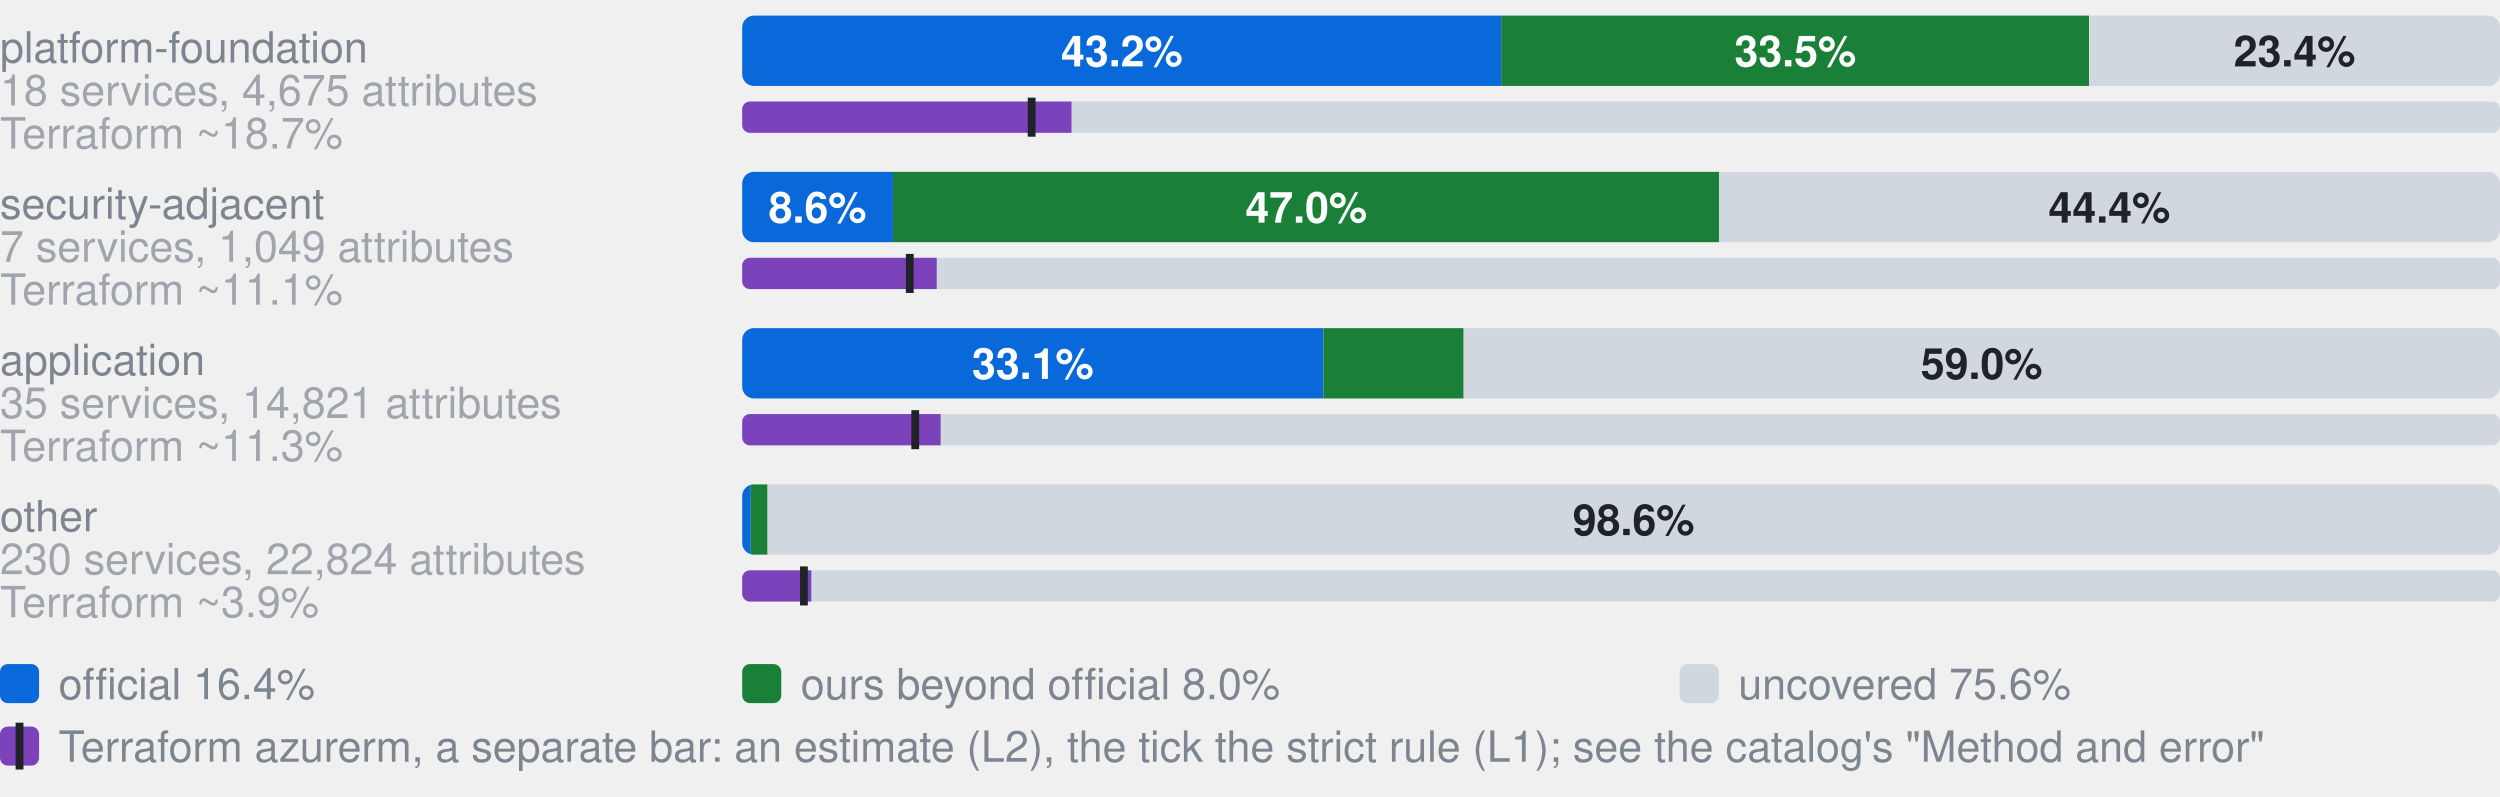
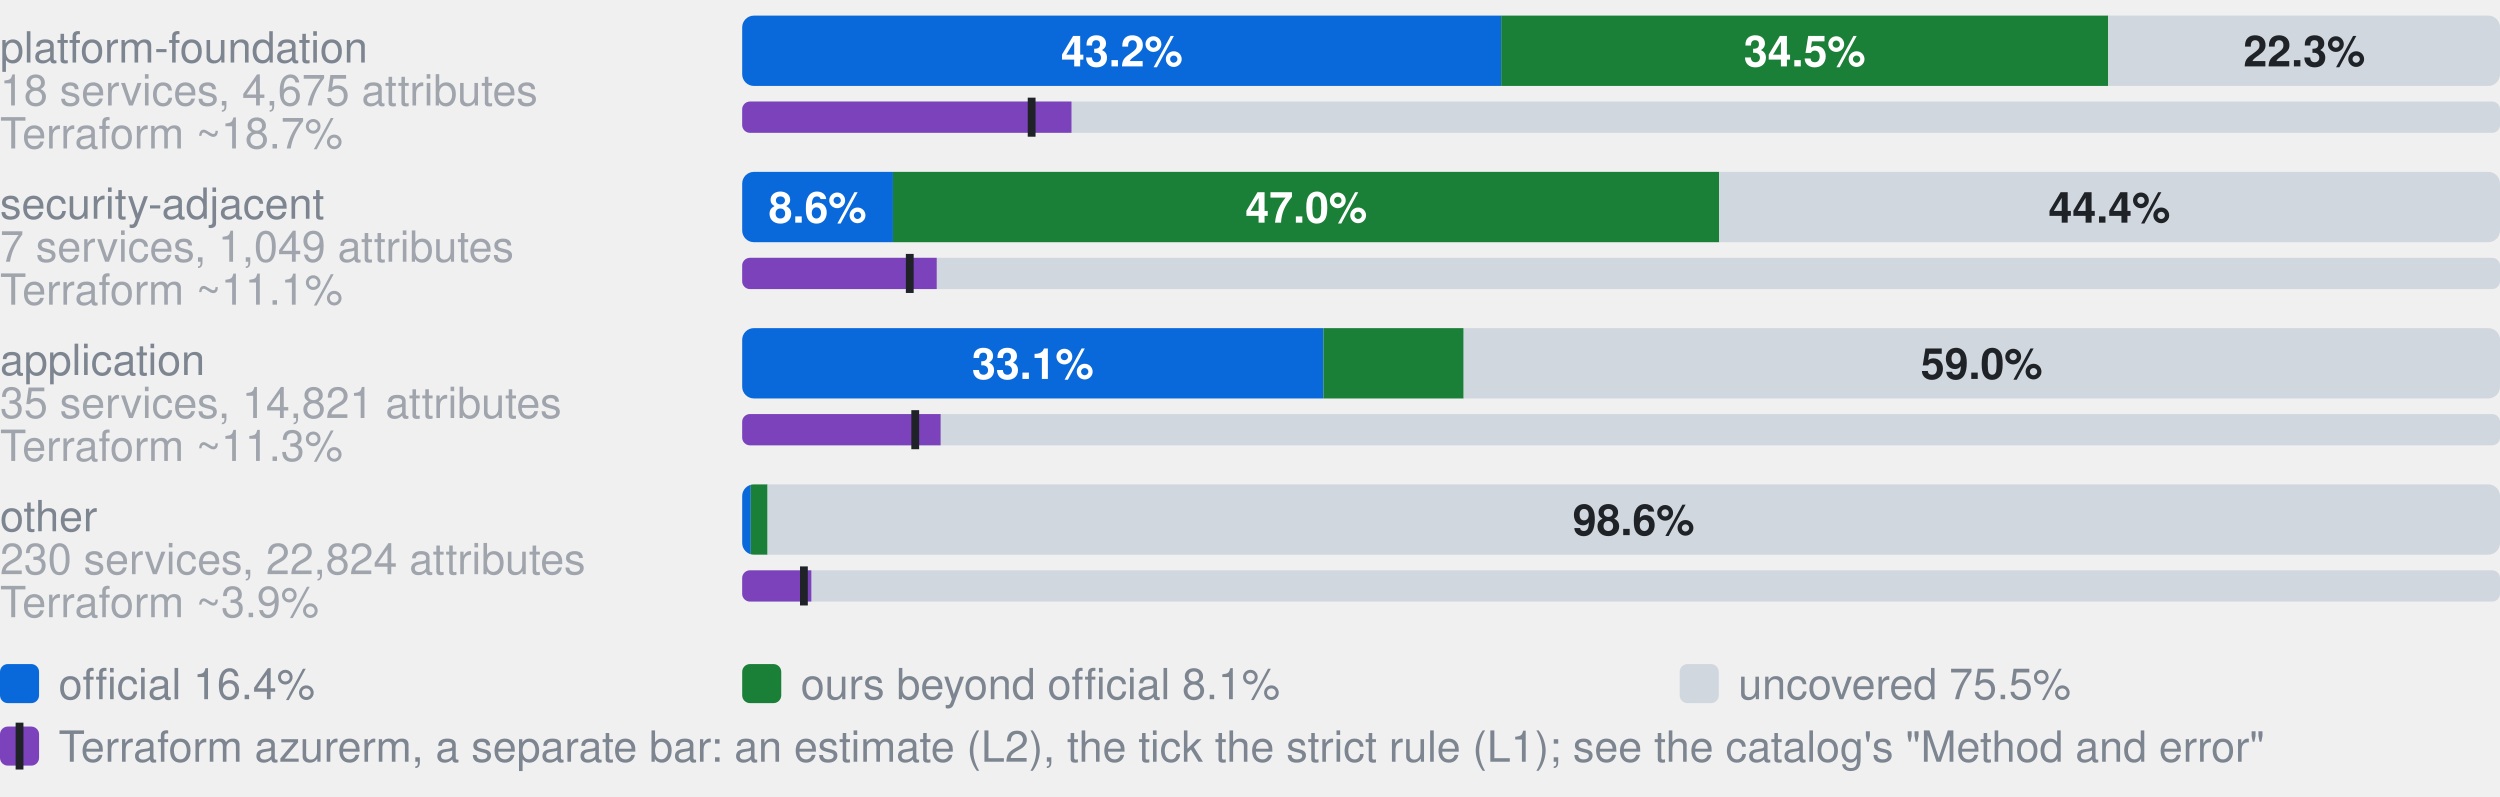
- <svg xmlns="http://www.w3.org/2000/svg" width="640" height="204" viewBox="0 0 640 204" role="img" aria-label="Coverage by category. platform-foundation, 18 services, 4,675 attributes: 43.2% official, 33.5% ours beyond official, 23.4% uncovered, of 4675 attributes; Terraform azurerm, an estimate: 18.7% (L2), 16.5% by the strict rule (L1); security-adjacent, 7 services, 1,049 attributes: 8.6% official, 47.0% ours beyond official, 44.4% uncovered, of 1049 attributes; Terraform azurerm, an estimate: 11.1% (L2), 9.5% by the strict rule (L1); application, 35 services, 14,821 attributes: 33.1% official, 8.0% ours beyond official, 59.0% uncovered, of 14821 attributes; Terraform azurerm, an estimate: 11.3% (L2), 9.8% by the strict rule (L1); other, 230 services, 22,824 attributes: 0.5% official, 1.0% ours beyond official, 98.6% uncovered, of 22824 attributes; Terraform azurerm, an estimate: 3.9% (L2), 3.5% by the strict rule (L1)">
+ <svg xmlns="http://www.w3.org/2000/svg" width="640" height="204" viewBox="0 0 640 204" role="img" aria-label="Coverage by category. platform-foundation, 18 services, 4,675 attributes: 43.2% official, 34.5% ours beyond official, 22.3% uncovered, of 4675 attributes; Terraform azurerm, an estimate: 18.7% (L2), 16.5% by the strict rule (L1); security-adjacent, 7 services, 1,049 attributes: 8.6% official, 47.0% ours beyond official, 44.4% uncovered, of 1049 attributes; Terraform azurerm, an estimate: 11.1% (L2), 9.5% by the strict rule (L1); application, 35 services, 14,821 attributes: 33.1% official, 8.0% ours beyond official, 59.0% uncovered, of 14821 attributes; Terraform azurerm, an estimate: 11.3% (L2), 9.8% by the strict rule (L1); other, 230 services, 22,824 attributes: 0.5% official, 1.0% ours beyond official, 98.6% uncovered, of 22824 attributes; Terraform azurerm, an estimate: 3.9% (L2), 3.5% by the strict rule (L1)">
  <style>text{font-family:-apple-system,BlinkMacSystemFont,"Segoe UI",Helvetica,Arial,sans-serif}.s{font-size:11px;font-weight:600}.t{font-size:11px;fill:#7d8590}.h{font-size:12px;font-weight:600;fill:#7d8590}</style>
  <text x="0" y="16.0" class="t">platform-foundation</text>
  <text x="0" y="27.0" class="t" opacity="0.7">18 services, 4,675 attributes</text>
  <clipPath id="g0">
    <rect x="190.0" y="4.0" width="450.0" height="18.0" rx="3" />
  </clipPath>
  <g clip-path="url(#g0)">
    <rect x="190.0" y="4.0" width="194.3" height="18.0" fill="#0969da" />
-     <rect x="384.3" y="4.0" width="150.5" height="18.0" fill="#1a7f37" />
-     <rect x="534.9" y="4.0" width="105.1" height="18.0" fill="#d0d7de" />
+     <rect x="384.3" y="4.0" width="155.4" height="18.0" fill="#1a7f37" />
+     <rect x="539.7" y="4.0" width="100.3" height="18.0" fill="#d0d7de" />
  </g>
  <text x="287.2" y="17.0" text-anchor="middle" fill="#fff" class="s">43.2%</text>
-   <text x="459.6" y="17.0" text-anchor="middle" fill="#fff" class="s">33.5%</text>
-   <text x="587.4" y="17.0" text-anchor="middle" fill="#1f2328" class="s">23.4%</text>
+   <text x="462.0" y="17.0" text-anchor="middle" fill="#fff" class="s">34.5%</text>
+   <text x="589.9" y="17.0" text-anchor="middle" fill="#1f2328" class="s">22.3%</text>
  <text x="0" y="38.0" class="t" opacity="0.7">Terraform ~18.7%</text>
  <clipPath id="t0">
    <rect x="190.0" y="26.0" width="450.0" height="8.0" rx="2" />
  </clipPath>
  <g clip-path="url(#t0)">
    <rect x="190.0" y="26.0" width="450.0" height="8.0" fill="#d0d7de" />
    <rect x="190.0" y="26.0" width="84.3" height="8.0" fill="#7b42bc" />
  </g>
  <rect x="263.1" y="25.0" width="2" height="10.0" fill="#1f2328" />
  <text x="0" y="56.0" class="t">security-adjacent</text>
  <text x="0" y="67.0" class="t" opacity="0.7">7 services, 1,049 attributes</text>
  <clipPath id="g1">
    <rect x="190.0" y="44.0" width="450.0" height="18.0" rx="3" />
  </clipPath>
  <g clip-path="url(#g1)">
    <rect x="190.0" y="44.0" width="38.6" height="18.0" fill="#0969da" />
    <rect x="228.6" y="44.0" width="211.5" height="18.0" fill="#1a7f37" />
    <rect x="440.1" y="44.0" width="199.9" height="18.0" fill="#d0d7de" />
  </g>
  <text x="209.3" y="57.0" text-anchor="middle" fill="#fff" class="s">8.6%</text>
  <text x="334.4" y="57.0" text-anchor="middle" fill="#fff" class="s">47.0%</text>
  <text x="540.0" y="57.0" text-anchor="middle" fill="#1f2328" class="s">44.4%</text>
  <text x="0" y="78.0" class="t" opacity="0.7">Terraform ~11.1%</text>
  <clipPath id="t1">
    <rect x="190.0" y="66.0" width="450.0" height="8.0" rx="2" />
  </clipPath>
  <g clip-path="url(#t1)">
    <rect x="190.0" y="66.0" width="450.0" height="8.0" fill="#d0d7de" />
    <rect x="190.0" y="66.0" width="49.8" height="8.0" fill="#7b42bc" />
  </g>
  <rect x="231.9" y="65.0" width="2" height="10.0" fill="#1f2328" />
  <text x="0" y="96.0" class="t">application</text>
  <text x="0" y="107.0" class="t" opacity="0.7">35 services, 14,821 attributes</text>
  <clipPath id="g2">
    <rect x="190.0" y="84.0" width="450.0" height="18.0" rx="3" />
  </clipPath>
  <g clip-path="url(#g2)">
    <rect x="190.0" y="84.0" width="148.8" height="18.0" fill="#0969da" />
    <rect x="338.8" y="84.0" width="35.9" height="18.0" fill="#1a7f37" />
    <rect x="374.7" y="84.0" width="265.3" height="18.0" fill="#d0d7de" />
  </g>
  <text x="264.4" y="97.0" text-anchor="middle" fill="#fff" class="s">33.1%</text>
  <text x="507.3" y="97.0" text-anchor="middle" fill="#1f2328" class="s">59.0%</text>
  <text x="0" y="118.0" class="t" opacity="0.7">Terraform ~11.3%</text>
  <clipPath id="t2">
    <rect x="190.0" y="106.0" width="450.0" height="8.0" rx="2" />
  </clipPath>
  <g clip-path="url(#t2)">
    <rect x="190.0" y="106.0" width="450.0" height="8.0" fill="#d0d7de" />
    <rect x="190.0" y="106.0" width="50.8" height="8.0" fill="#7b42bc" />
  </g>
  <rect x="233.3" y="105.0" width="2" height="10.0" fill="#1f2328" />
  <text x="0" y="136.0" class="t">other</text>
  <text x="0" y="147.0" class="t" opacity="0.7">230 services, 22,824 attributes</text>
  <clipPath id="g3">
    <rect x="190.0" y="124.0" width="450.0" height="18.0" rx="3" />
  </clipPath>
  <g clip-path="url(#g3)">
    <rect x="190.0" y="124.0" width="2.2" height="18.0" fill="#0969da" />
    <rect x="192.2" y="124.0" width="4.3" height="18.0" fill="#1a7f37" />
    <rect x="196.5" y="124.0" width="443.5" height="18.0" fill="#d0d7de" />
  </g>
  <text x="418.2" y="137.0" text-anchor="middle" fill="#1f2328" class="s">98.6%</text>
  <text x="0" y="158.0" class="t" opacity="0.7">Terraform ~3.9%</text>
  <clipPath id="t3">
    <rect x="190.0" y="146.0" width="450.0" height="8.0" rx="2" />
  </clipPath>
  <g clip-path="url(#t3)">
    <rect x="190.0" y="146.0" width="450.0" height="8.0" fill="#d0d7de" />
    <rect x="190.0" y="146.0" width="17.7" height="8.0" fill="#7b42bc" />
  </g>
  <rect x="204.8" y="145.0" width="2" height="10.0" fill="#1f2328" />
  <rect x="0" y="170" width="10" height="10" rx="2" fill="#0969da" />
  <text x="15" y="179" class="t">official 16.4%</text>
  <rect x="190" y="170" width="10" height="10" rx="2" fill="#1a7f37" />
-   <text x="205" y="179" class="t">ours beyond official 8.0%</text>
+   <text x="205" y="179" class="t">ours beyond official 8.1%</text>
  <rect x="430" y="170" width="10" height="10" rx="2" fill="#d0d7de" />
-   <text x="445" y="179" class="t">uncovered 75.6%</text>
+   <text x="445" y="179" class="t">uncovered 75.5%</text>
  <rect x="0" y="186" width="10" height="10" rx="2" fill="#7b42bc" />
  <rect x="4" y="185" width="2" height="12" fill="#1f2328" />
  <text x="15" y="195" class="t">Terraform azurerm, a separate bar: an estimate (L2), the tick the strict rule (L1); see the catalog's "Method and error"</text>
</svg>
